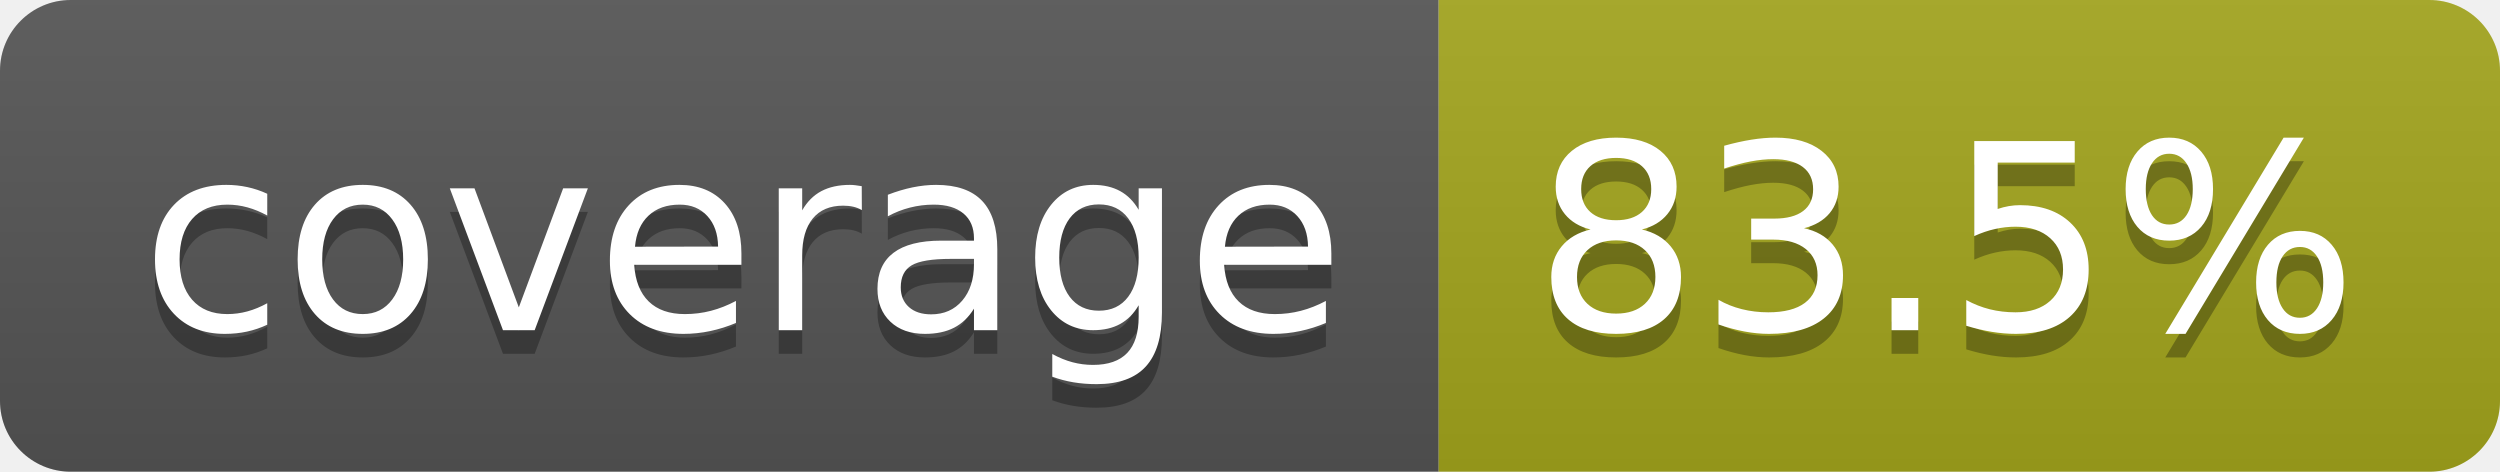
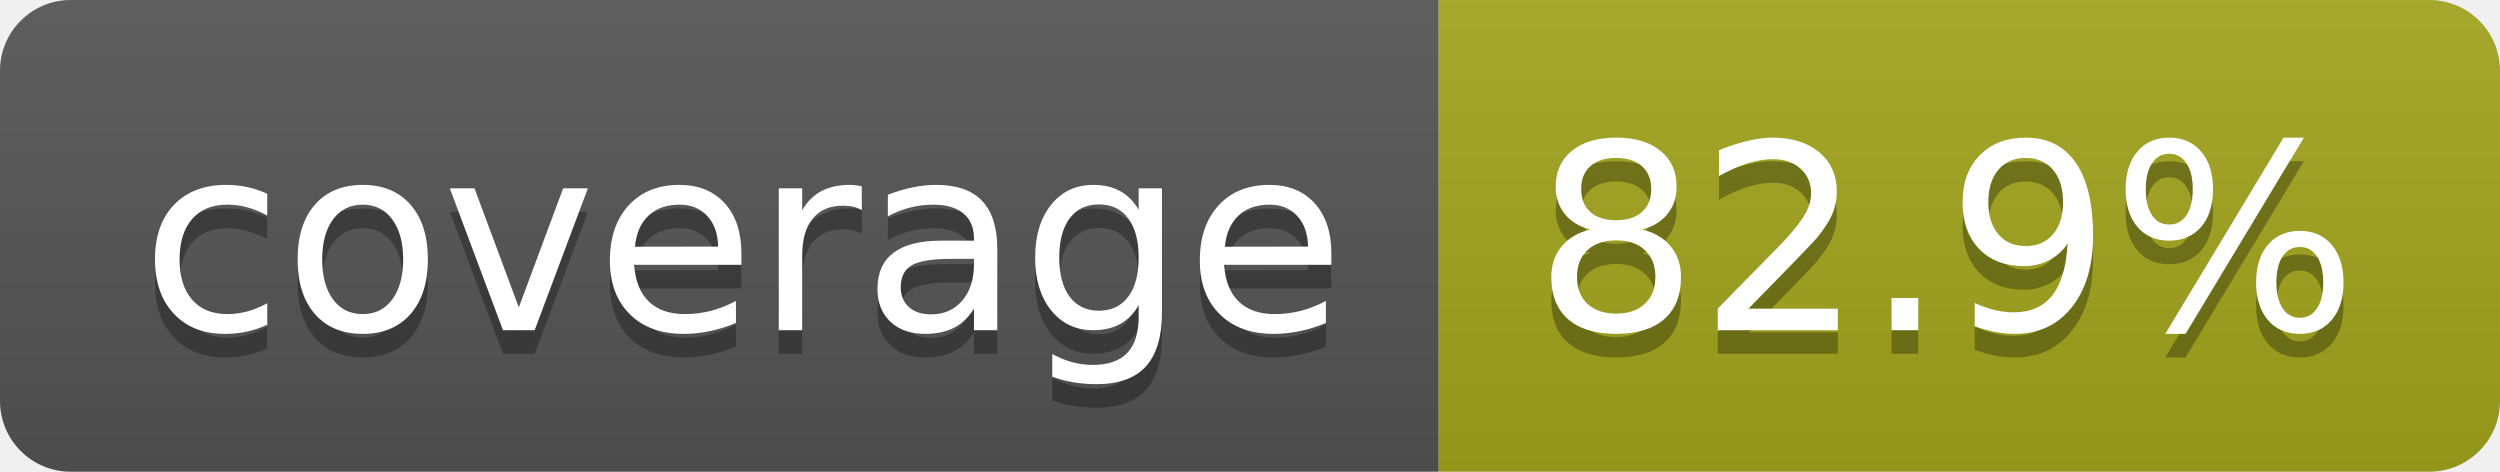
- <svg xmlns="http://www.w3.org/2000/svg" width="106" height="20" role="img" aria-label="coverage: 83.5%">
+ <svg xmlns="http://www.w3.org/2000/svg" width="106" height="20" role="img" aria-label="coverage: 82.9%">
  <linearGradient id="s" x2="0" y2="100%">
    <stop offset="0" stop-color="#bbb" stop-opacity=".1" />
    <stop offset="1" stop-opacity=".1" />
  </linearGradient>
  <clipPath id="r">
    <rect width="106" height="20" rx="3" fill="#fff" />
  </clipPath>
  <g clip-path="url(#r)">
    <rect width="61" height="20" fill="#555" />
    <rect x="61" width="45" height="20" fill="#a4a61d" />
    <rect width="106" height="20" fill="url(#s)" />
  </g>
  <g fill="#fff" text-anchor="middle" font-family="Verdana,Geneva,DejaVu Sans,sans-serif" text-rendering="geometricPrecision" font-size="110">
    <text aria-hidden="true" x="315" y="150" fill="#010101" fill-opacity=".3" transform="scale(.1)" textLength="510">coverage</text>
    <text x="315" y="140" transform="scale(.1)" fill="#fff" textLength="510">coverage</text>
-     <text aria-hidden="true" x="825" y="150" fill="#010101" fill-opacity=".3" transform="scale(.1)" textLength="350">83.5%</text>
-     <text x="825" y="140" transform="scale(.1)" fill="#fff" textLength="350">83.5%</text>
+     <text aria-hidden="true" x="825" y="150" fill="#010101" fill-opacity=".3" transform="scale(.1)" textLength="350">82.9%</text>
+     <text x="825" y="140" transform="scale(.1)" fill="#fff" textLength="350">82.9%</text>
  </g>
</svg>
